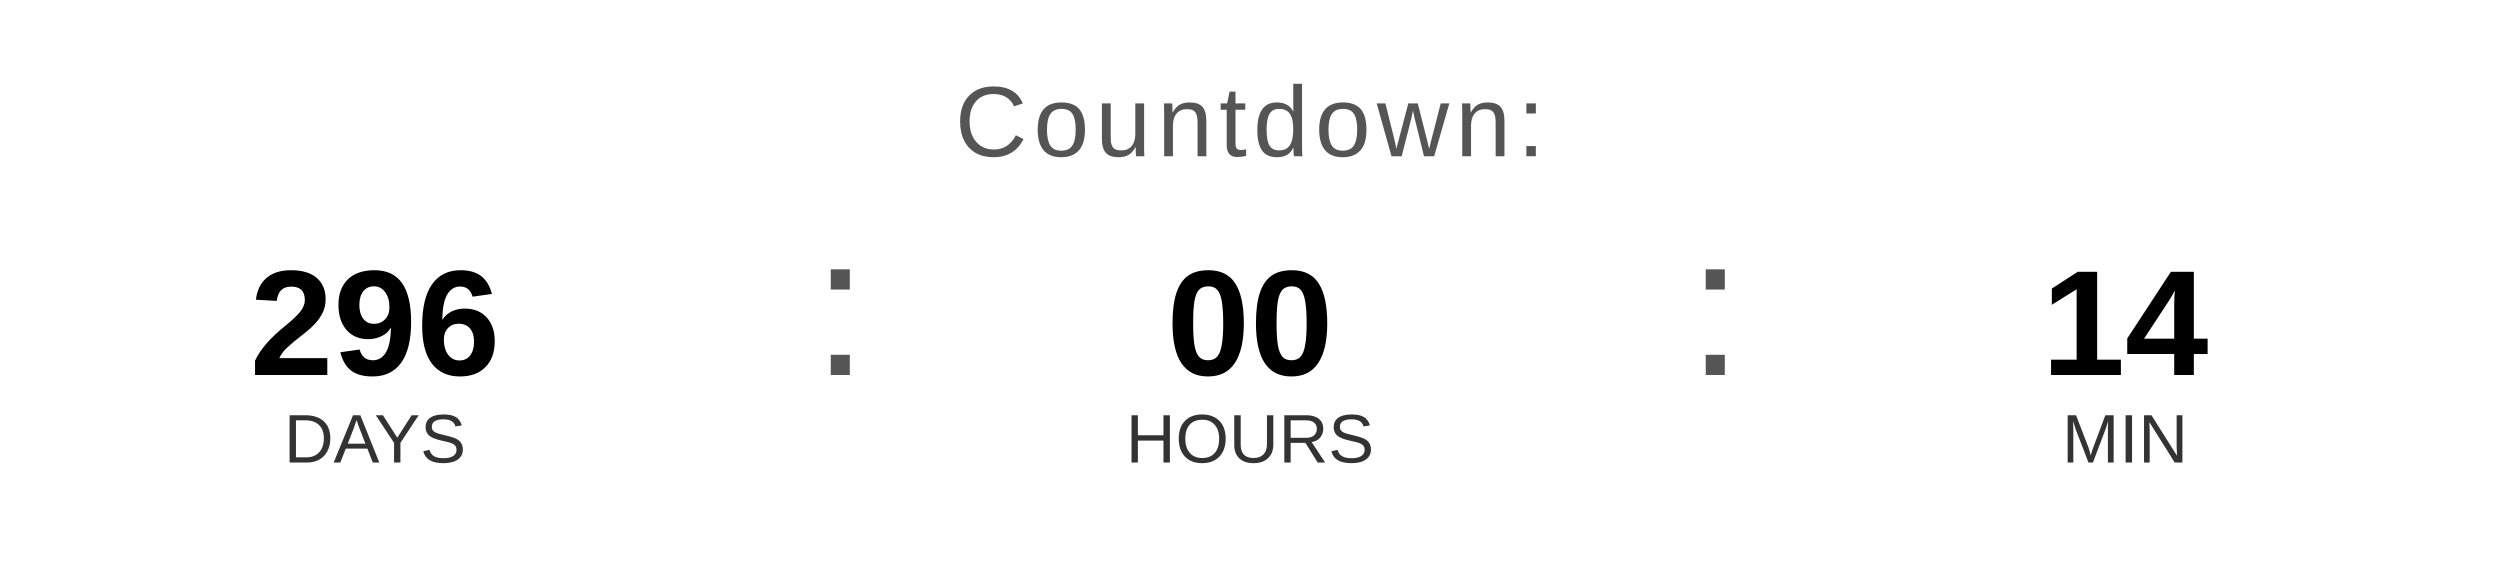
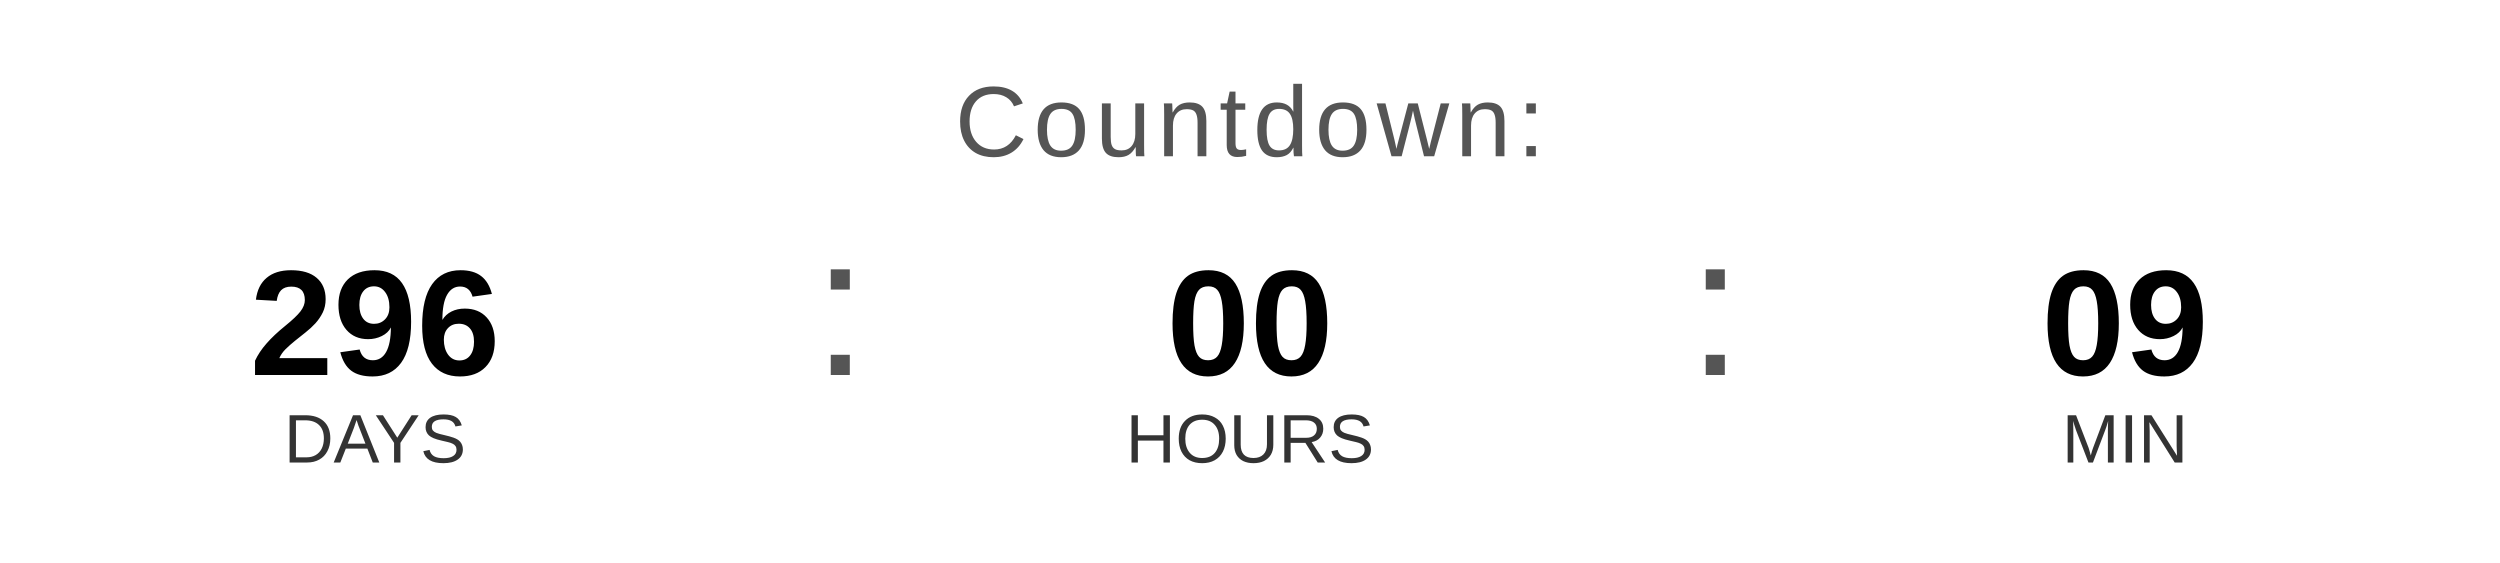
<svg xmlns="http://www.w3.org/2000/svg" width="400" height="90" viewBox="0 0 400 90">
  <text x="200" y="25" font-family="Arial, Helvetica, sans-serif" font-size="16" fill="#555555" text-anchor="middle" letter-spacing="1">
    Countdown:
  </text>
  <text x="60" y="60" font-family="Arial, Helvetica, sans-serif" font-size="24" font-weight="bold" fill="#000000" text-anchor="middle">296</text>
  <text x="60" y="74" font-family="Arial, Helvetica, sans-serif" font-size="11" fill="#333333" text-anchor="middle">DAYS</text>
  <text x="130" y="60" font-family="Arial, sans-serif" font-size="32" fill="#555555">:</text>
  <text x="200" y="60" font-family="Arial, Helvetica, sans-serif" font-size="24" font-weight="bold" fill="#000000" text-anchor="middle">00</text>
  <text x="200" y="74" font-family="Arial, Helvetica, sans-serif" font-size="11" fill="#333333" text-anchor="middle">HOURS</text>
  <text x="270" y="60" font-family="Arial, sans-serif" font-size="32" fill="#555555">:</text>
-   <text x="340" y="60" font-family="Arial, Helvetica, sans-serif" font-size="24" font-weight="bold" fill="#000000" text-anchor="middle">14</text>
+   <text x="340" y="60" font-family="Arial, Helvetica, sans-serif" font-size="24" font-weight="bold" fill="#000000" text-anchor="middle">09</text>
  <text x="340" y="74" font-family="Arial, Helvetica, sans-serif" font-size="11" fill="#333333" text-anchor="middle">MIN</text>
</svg>
